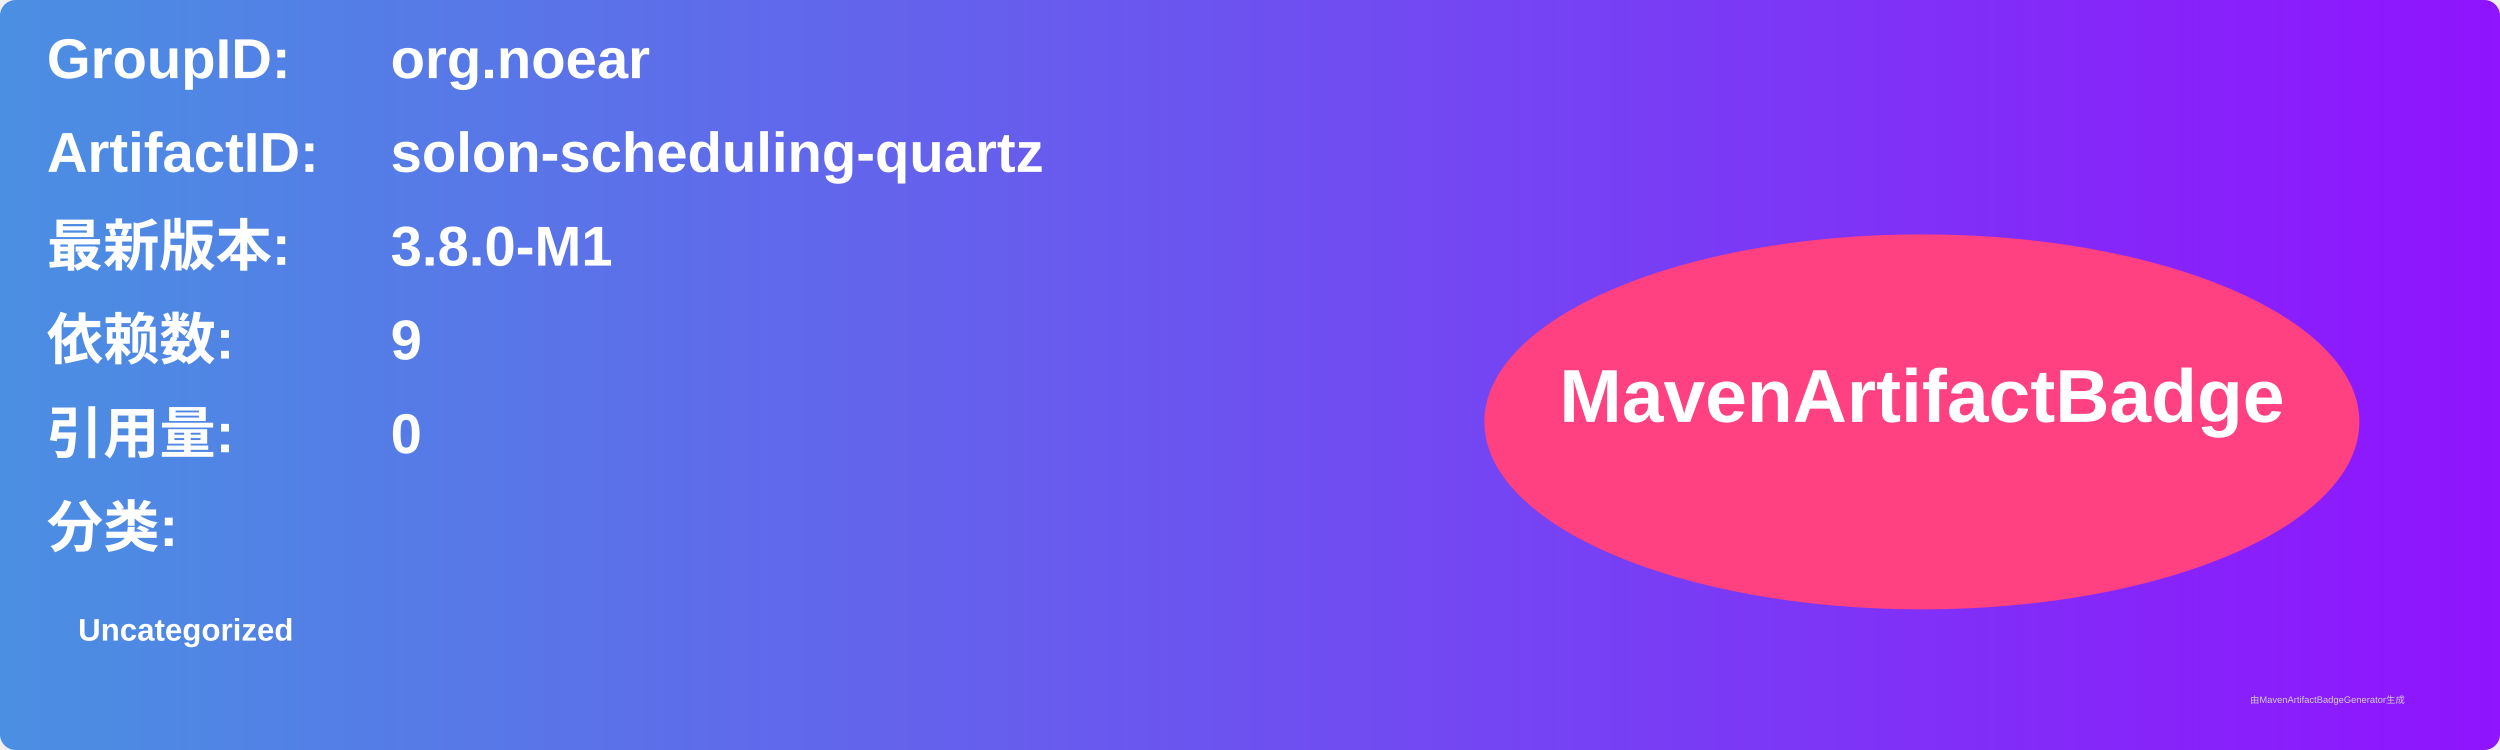
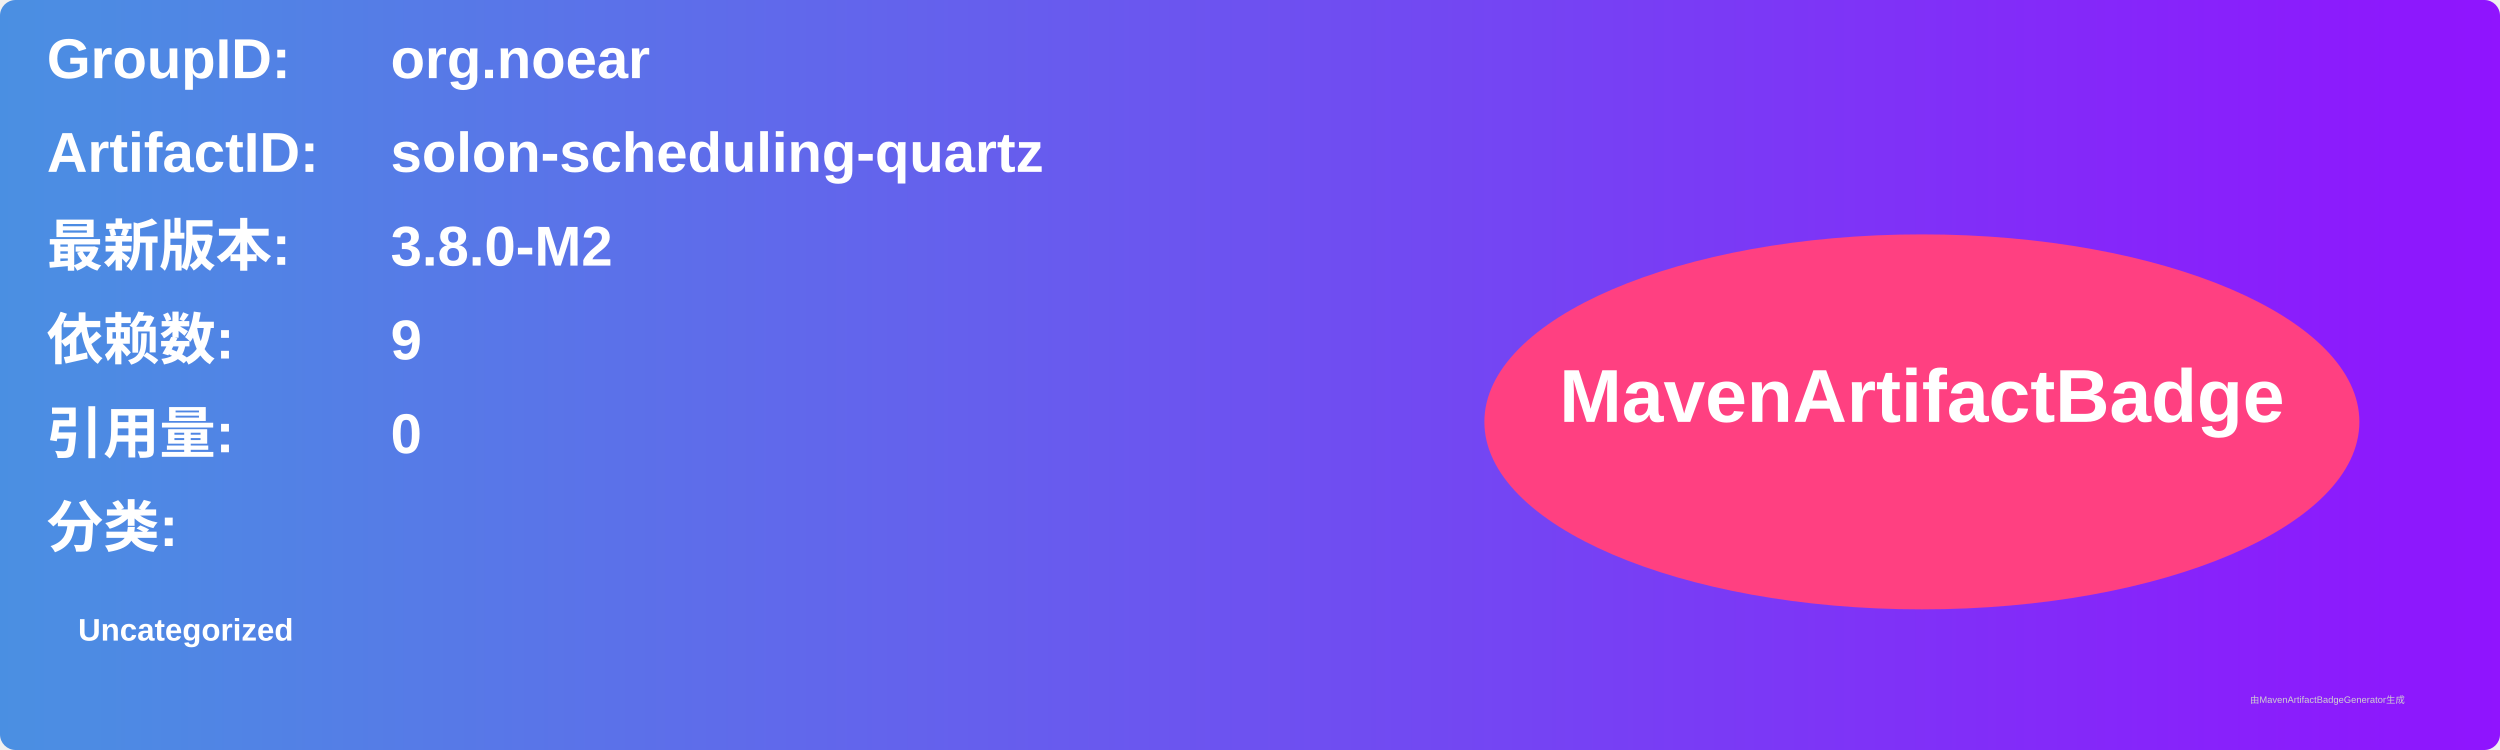
<svg xmlns="http://www.w3.org/2000/svg" width="800" height="240" viewBox="0 0 800 240">
  <linearGradient id="grad" x1="0%" y1="0%" x2="100%" y2="0%">
    <stop offset="0%" stop-color="#4a90e2" />
    <stop offset="100%" stop-color="#9013fe" />
  </linearGradient>
  <rect width="100%" height="100%" rx="5" ry="5" fill="url(#grad)" />
  <g transform="translate(15, 15)">
    <text x="0" y="10" font-family="Arial" font-size="18" fill="white" font-weight="bold" width="260">GroupID:</text>
    <text x="110" y="10" font-family="Arial" font-size="18" fill="white" font-weight="bold" width="460">org.noear</text>
    <text x="0" y="40" font-family="Arial" font-size="18" fill="white" font-weight="bold" width="260">ArtifactID:</text>
    <text x="110" y="40" font-family="Arial" font-size="18" fill="white" font-weight="bold" width="460">solon-scheduling-quartz</text>
    <text x="0" y="70" font-family="Arial" font-size="18" fill="white" font-weight="bold">最新版本:</text>
    <text x="110" y="70" font-family="Arial" font-size="18" fill="white" font-weight="bold">
-       <tspan font-weight="bold">3.8.0-M1</tspan>
+       <tspan font-weight="bold">3.8.0-M2</tspan>
    </text>
    <text x="0" y="100" font-family="Arial" font-size="18" fill="white" font-weight="bold">依赖数: </text>
    <text x="110" y="100" font-family="Arial" font-size="18" fill="white">
      <tspan font-weight="bold">9</tspan>
    </text>
    <text x="0" y="130" font-family="Arial" font-size="18" fill="white" font-weight="bold">引用量: </text>
    <text x="110" y="130" font-family="Arial" font-size="18" fill="white">
      <tspan font-weight="bold">0</tspan>
    </text>
    <text x="0" y="160" font-family="Arial" font-size="18" fill="white" font-weight="bold">分类:</text>
    <text x="10" y="190" font-family="Arial" font-size="10" fill="white">
      <tspan font-weight="bold">Uncategorized</tspan>
    </text>
    <ellipse cx="600" cy="120" rx="140" ry="60" fill="#ff4081" />
    <text x="600" y="120" text-anchor="middle" font-family="Arial" font-size="24" fill="white" font-weight="bold">MavenArtifactBadge</text>
  </g>
  <text x="720" y="225" font-family="Arial" font-size="3" fill="#d0d0d0">由MavenArtifactBadgeGenerator生成</text>
</svg>
